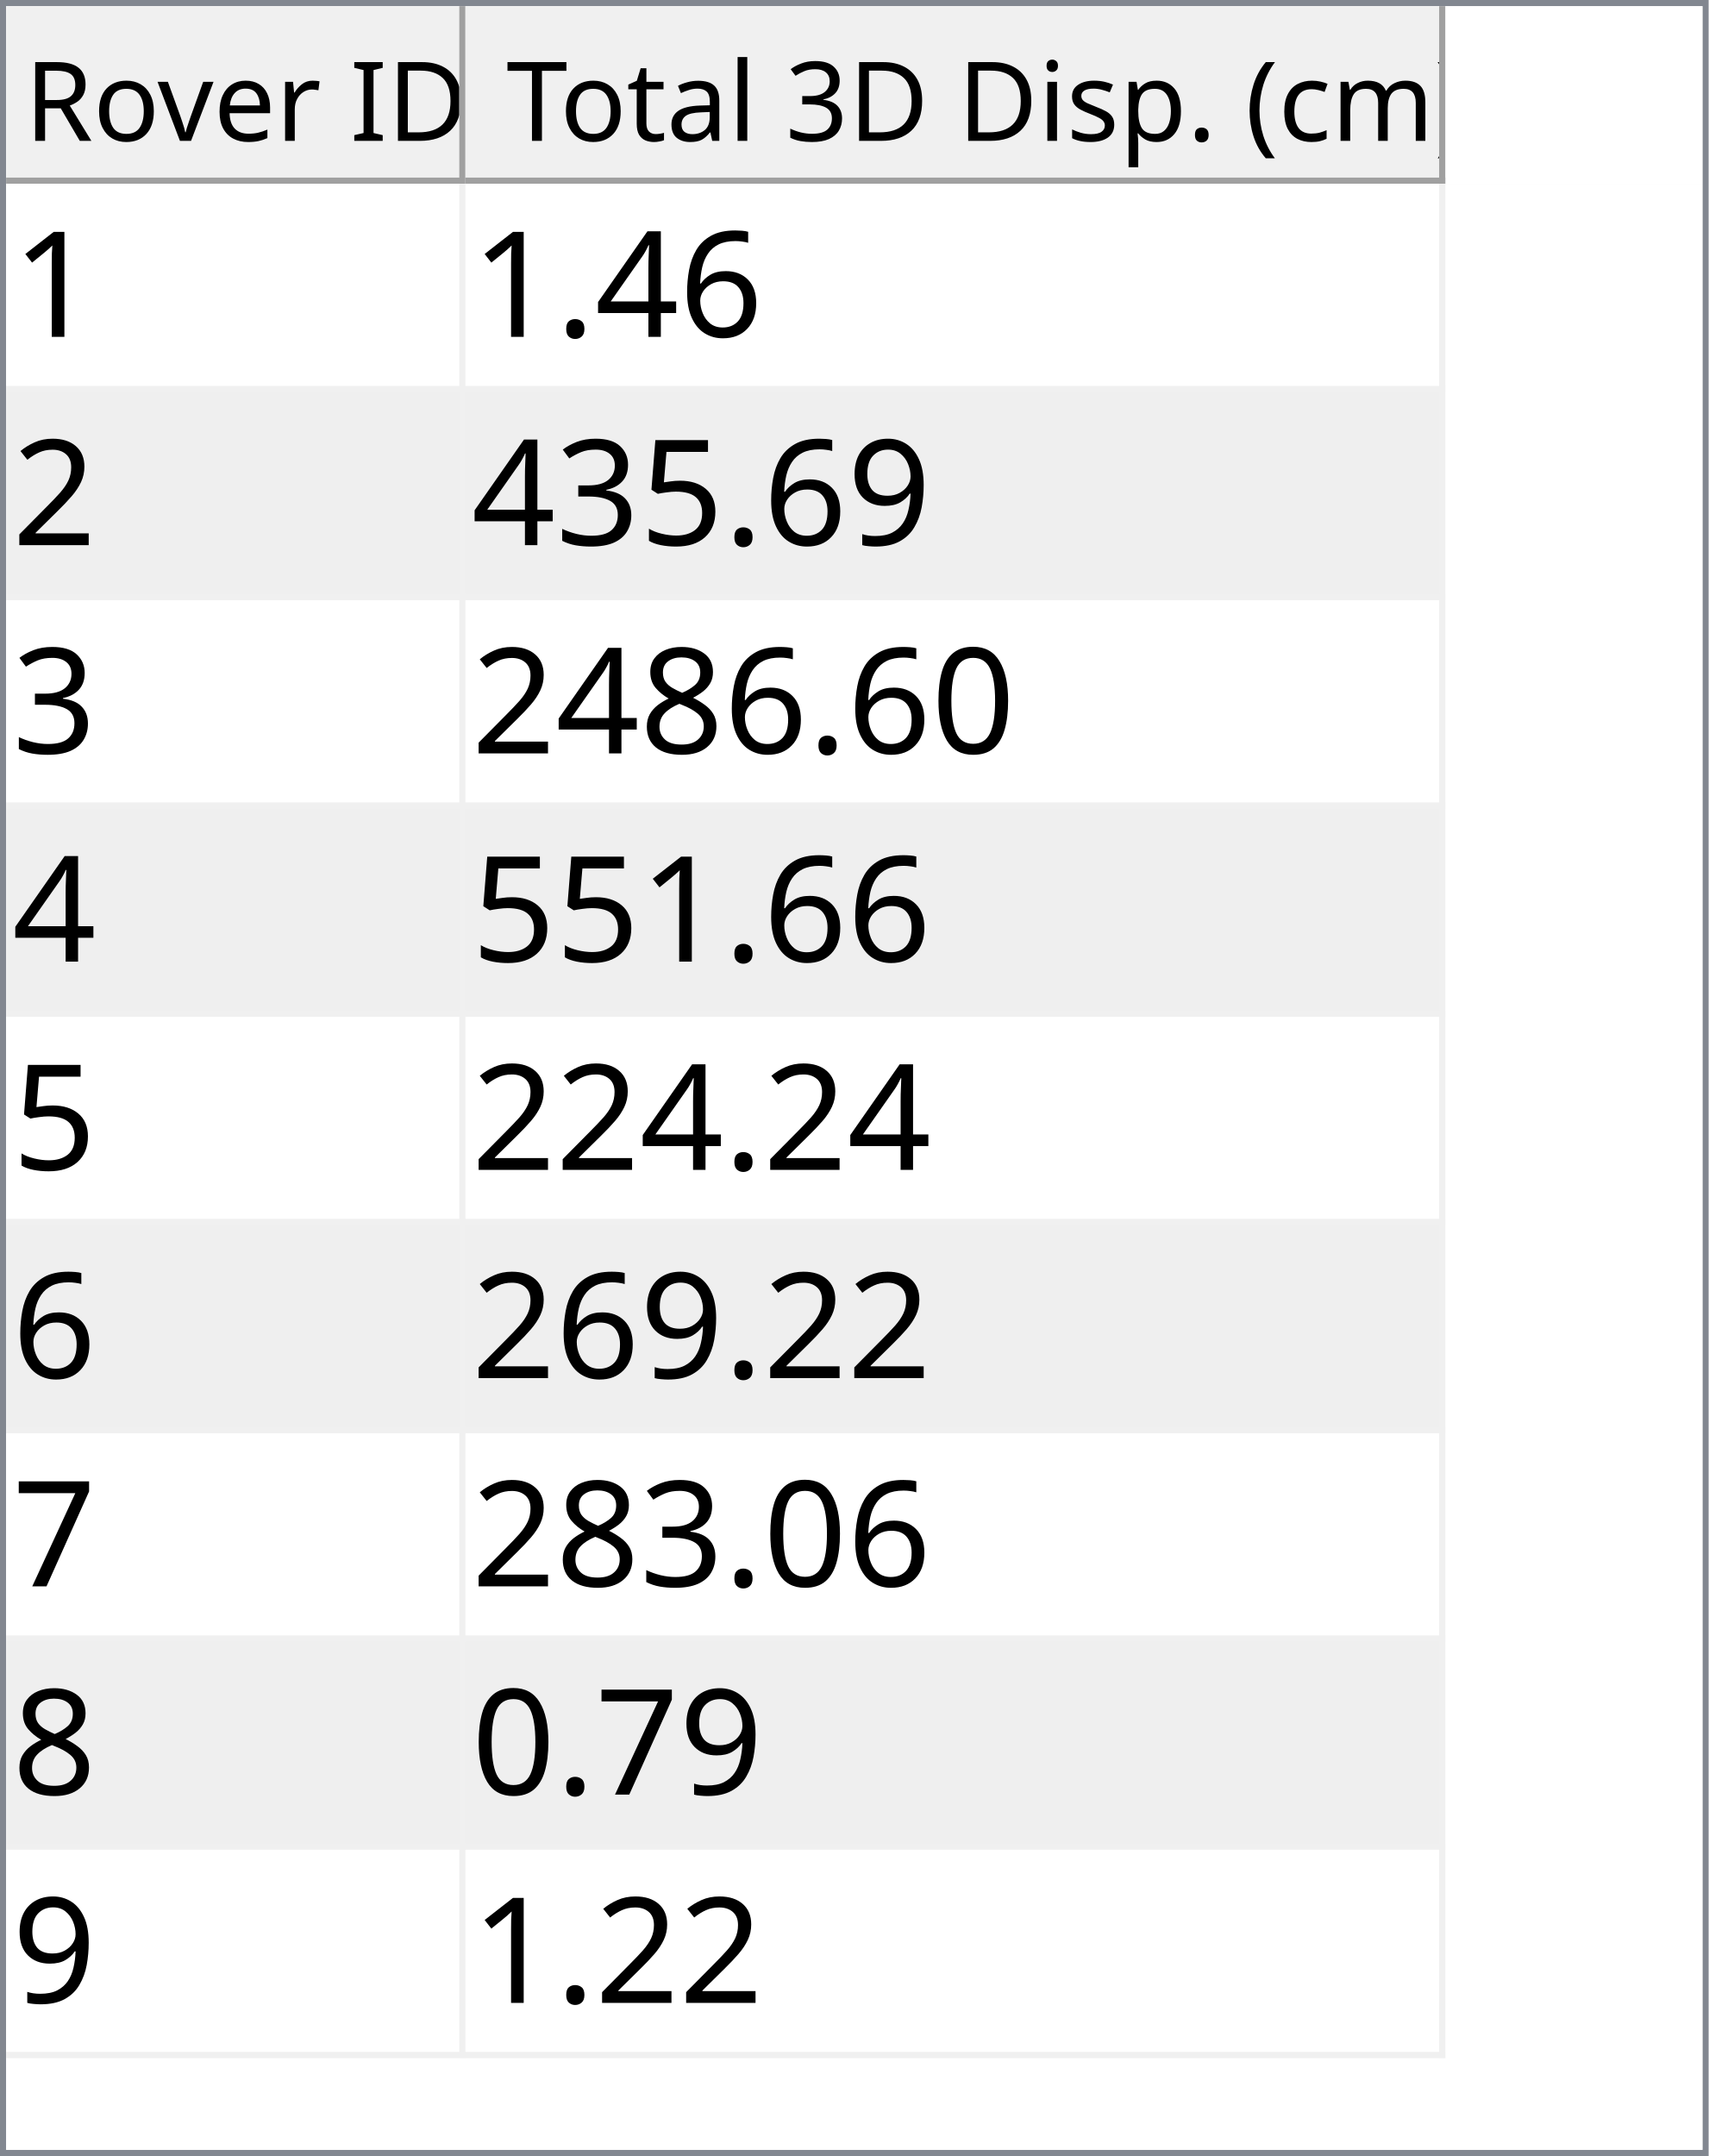
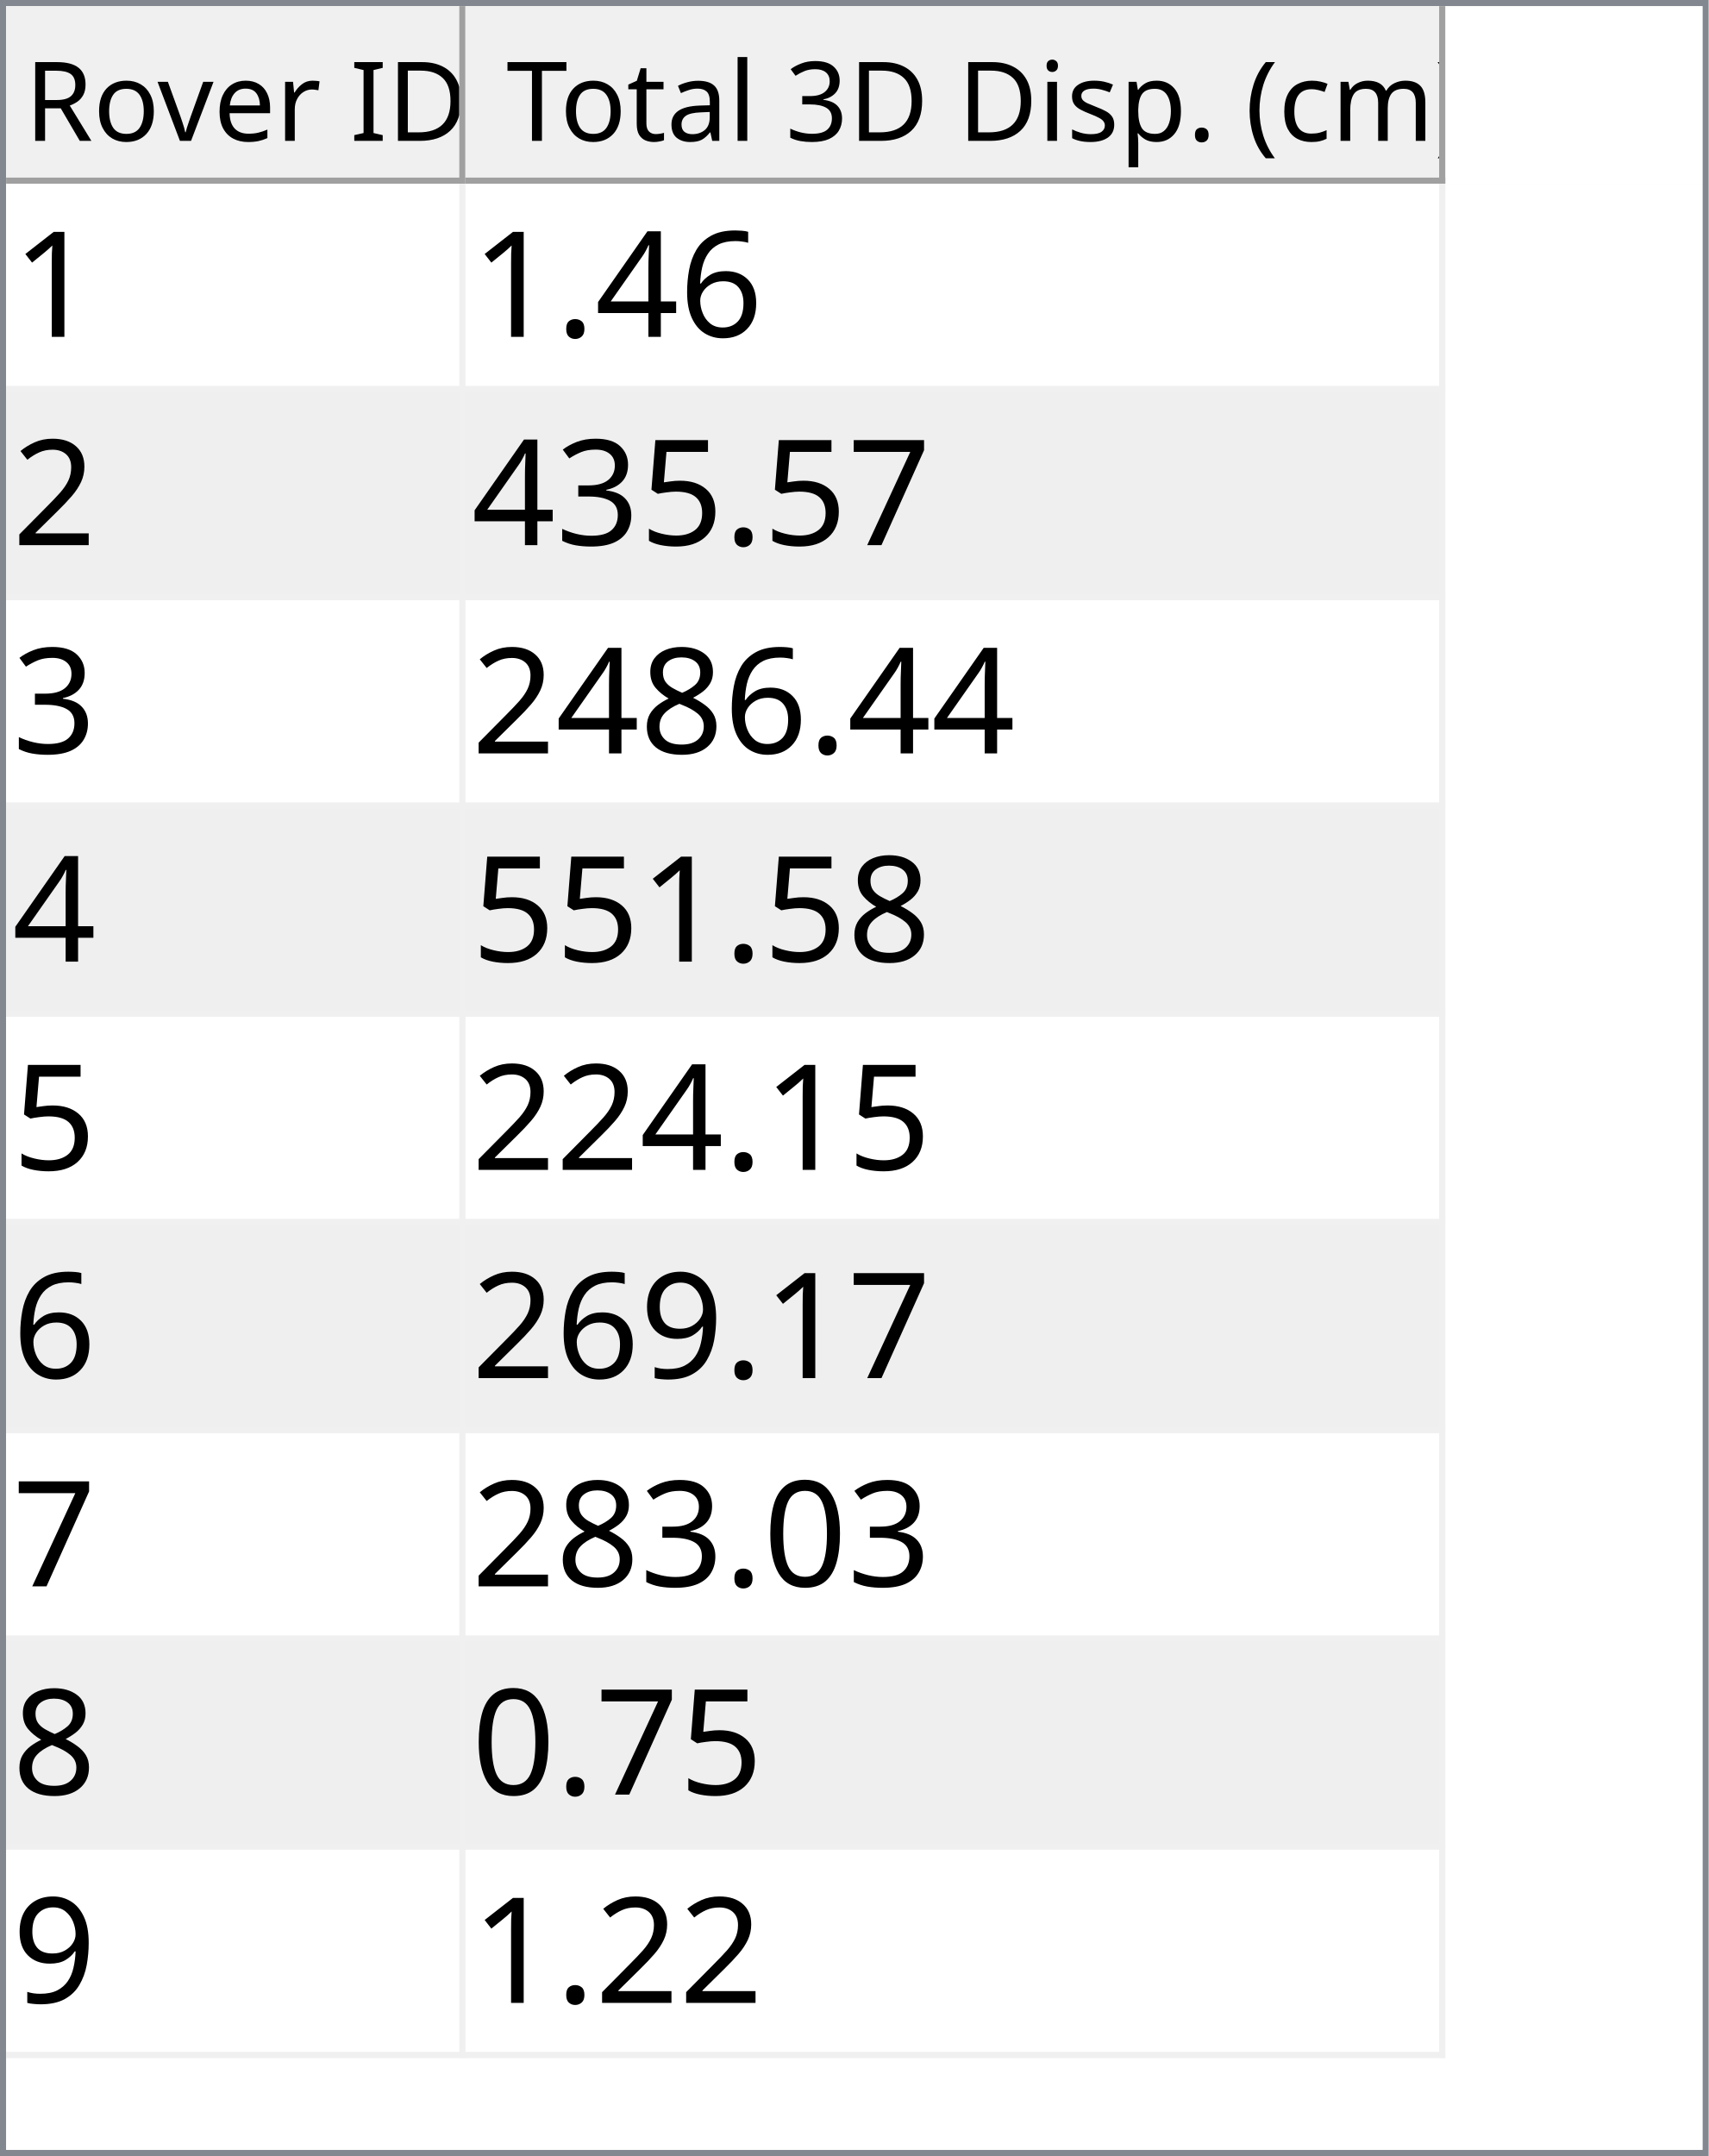
<svg xmlns="http://www.w3.org/2000/svg" style="fill-opacity:1; color-rendering:auto; color-interpolation:auto; text-rendering:auto; stroke:black; stroke-linecap:square; stroke-miterlimit:10; shape-rendering:auto; stroke-opacity:1; fill:black; stroke-dasharray:none; font-weight:normal; stroke-width:1; font-family:'Dialog'; font-style:normal; stroke-linejoin:miter; font-size:12px; stroke-dashoffset:0; image-rendering:auto;" width="279" height="352">
  <defs id="genericDefs" />
  <g>
    <defs id="defs1">
      <clipPath clipPathUnits="userSpaceOnUse" id="clipPath1">
        <path d="M0 0 L279 0 L279 352 L0 352 L0 0 Z" />
      </clipPath>
      <clipPath clipPathUnits="userSpaceOnUse" id="clipPath2">
        <path d="M0 0 L0 352 L279 352 L279 0 Z" />
      </clipPath>
      <clipPath clipPathUnits="userSpaceOnUse" id="clipPath3">
        <path d="M0 0 L0 29 L277 29 L277 0 Z" />
      </clipPath>
      <clipPath clipPathUnits="userSpaceOnUse" id="clipPath4">
        <path d="M0 0 L0 29 L75 29 L75 0 Z" />
      </clipPath>
      <clipPath clipPathUnits="userSpaceOnUse" id="clipPath5">
        <path d="M1 1 L1 28 L74 28 L74 1 Z" />
      </clipPath>
      <clipPath clipPathUnits="userSpaceOnUse" id="clipPath6">
        <path d="M0 0 L0 27 L73 27 L73 0 Z" />
      </clipPath>
      <clipPath clipPathUnits="userSpaceOnUse" id="clipPath7">
        <path d="M-0.5 -0.5 L-0.5 28.5 L74.5 28.5 L74.5 -0.5 Z" />
      </clipPath>
      <clipPath clipPathUnits="userSpaceOnUse" id="clipPath8">
        <path d="M0 0 L0 29 L160 29 L160 0 Z" />
      </clipPath>
      <clipPath clipPathUnits="userSpaceOnUse" id="clipPath9">
        <path d="M1 1 L1 28 L159 28 L159 1 Z" />
      </clipPath>
      <clipPath clipPathUnits="userSpaceOnUse" id="clipPath10">
        <path d="M0 0 L0 27 L158 27 L158 0 Z" />
      </clipPath>
      <clipPath clipPathUnits="userSpaceOnUse" id="clipPath11">
        <path d="M-0.5 -0.5 L-0.5 28.5 L159.5 28.5 L159.5 -0.5 Z" />
      </clipPath>
      <clipPath clipPathUnits="userSpaceOnUse" id="clipPath12">
        <path d="M0 0 L0 321 L277 321 L277 0 Z" />
      </clipPath>
      <clipPath clipPathUnits="userSpaceOnUse" id="clipPath13">
        <path d="M0 0 L0 306 L235 306 L235 0 Z" />
      </clipPath>
      <clipPath clipPathUnits="userSpaceOnUse" id="clipPath14">
        <path d="M-0.5 -0.5 L-0.5 305.5 L234.5 305.5 L234.5 -0.5 Z" />
      </clipPath>
      <clipPath clipPathUnits="userSpaceOnUse" id="clipPath15">
        <path d="M0 0 L0 33 L74 33 L74 0 Z" />
      </clipPath>
      <clipPath clipPathUnits="userSpaceOnUse" id="clipPath16">
        <path d="M0 0 L0 33 L159 33 L159 0 Z" />
      </clipPath>
      <font horiz-adv-x="64.551" id="font1">
        <font-face ascent="107.91" descent="25.098" units-per-em="100" style="font-style:normal; font-family:Segoe UI; font-weight:normal;" />
        <missing-glyph horiz-adv-x="64.551" d="M8.109 0 L8.109 68.266 L56.453 68.266 L56.453 0 L8.109 0 ZM15.328 7.234 L49.219 7.234 L49.219 61.031 L15.328 61.031 L15.328 7.234 Z" />
        <glyph unicode="D" horiz-adv-x="70.117" d="M9.188 0 L9.188 70.016 L28.516 70.016 Q65.531 70.016 65.531 35.891 Q65.531 19.672 55.25 9.836 Q44.969 0 27.734 0 L9.188 0 ZM17.391 62.594 L17.391 7.422 L27.828 7.422 Q41.609 7.422 49.273 14.797 Q56.938 22.172 56.938 35.688 Q56.938 62.594 28.328 62.594 L17.391 62.594 Z" />
        <glyph unicode="I" horiz-adv-x="26.611" d="M17.391 0 L9.188 0 L9.188 70.016 L17.391 70.016 L17.391 0 Z" />
        <glyph unicode=" " horiz-adv-x="27.393" d="" />
        <glyph unicode="r" horiz-adv-x="34.766" d="M34.188 41.891 Q32.078 43.5 28.125 43.5 Q23 43.5 19.555 38.672 Q16.109 33.844 16.109 25.484 L16.109 0 L8.109 0 L8.109 50 L16.109 50 L16.109 39.703 L16.312 39.703 Q18.016 44.969 21.531 47.922 Q25.047 50.875 29.391 50.875 Q32.516 50.875 34.188 50.203 L34.188 41.891 Z" />
        <glyph unicode="e" horiz-adv-x="52.295" d="M48.297 23 L12.984 23 Q13.188 14.656 17.484 10.109 Q21.781 5.562 29.297 5.562 Q37.75 5.562 44.828 11.141 L44.828 3.609 Q38.234 -1.172 27.391 -1.172 Q16.797 -1.172 10.742 5.641 Q4.688 12.453 4.688 24.812 Q4.688 36.469 11.305 43.82 Q17.922 51.172 27.734 51.172 Q37.547 51.172 42.922 44.828 Q48.297 38.484 48.297 27.203 L48.297 23 ZM40.094 29.781 Q40.047 36.719 36.75 40.578 Q33.453 44.438 27.594 44.438 Q21.922 44.438 17.969 40.383 Q14.016 36.328 13.094 29.781 L40.094 29.781 Z" />
        <glyph unicode="v" horiz-adv-x="47.9" d="M47.406 50 L27.484 0 L19.625 0 L0.688 50 L9.469 50 L22.172 13.672 Q23.578 9.672 23.922 6.688 L24.125 6.688 Q24.609 10.453 25.688 13.484 L38.969 50 L47.406 50 Z" />
        <glyph unicode="o" horiz-adv-x="58.594" d="M29 -1.172 Q17.922 -1.172 11.305 5.836 Q4.688 12.844 4.688 24.422 Q4.688 37.016 11.57 44.094 Q18.453 51.172 30.172 51.172 Q41.359 51.172 47.633 44.289 Q53.906 37.406 53.906 25.203 Q53.906 13.234 47.141 6.031 Q40.375 -1.172 29 -1.172 ZM29.594 44.438 Q21.875 44.438 17.383 39.188 Q12.891 33.938 12.891 24.703 Q12.891 15.828 17.43 10.695 Q21.969 5.562 29.594 5.562 Q37.359 5.562 41.531 10.594 Q45.703 15.625 45.703 24.906 Q45.703 34.281 41.531 39.359 Q37.359 44.438 29.594 44.438 Z" />
        <glyph unicode="R" horiz-adv-x="59.814" d="M59.375 0 L49.609 0 L37.891 19.625 Q36.281 22.359 34.766 24.289 Q33.25 26.219 31.664 27.438 Q30.078 28.656 28.25 29.219 Q26.422 29.781 24.125 29.781 L17.391 29.781 L17.391 0 L9.188 0 L9.188 70.016 L30.078 70.016 Q34.672 70.016 38.555 68.867 Q42.438 67.719 45.289 65.375 Q48.141 63.031 49.758 59.547 Q51.375 56.062 51.375 51.375 Q51.375 47.703 50.273 44.656 Q49.172 41.609 47.148 39.211 Q45.125 36.812 42.266 35.133 Q39.406 33.453 35.844 32.516 L35.844 32.328 Q37.594 31.547 38.891 30.547 Q40.188 29.547 41.359 28.18 Q42.531 26.812 43.68 25.078 Q44.828 23.344 46.234 21.047 L59.375 0 ZM17.391 62.594 L17.391 37.203 L28.516 37.203 Q31.594 37.203 34.203 38.133 Q36.812 39.062 38.719 40.797 Q40.625 42.531 41.703 45.047 Q42.781 47.562 42.781 50.688 Q42.781 56.297 39.141 59.445 Q35.5 62.594 28.609 62.594 L17.391 62.594 Z" />
        <glyph unicode=")" horiz-adv-x="30.176" d="M8.297 -15.922 L1.172 -15.922 Q16.406 2.344 16.406 26.812 Q16.406 51.469 1.078 70.016 L8.297 70.016 Q23.531 52.156 23.531 26.703 Q23.531 1.375 8.297 -15.922 Z" />
        <glyph unicode="m" horiz-adv-x="86.133" d="M79.109 0 L71.094 0 L71.094 28.719 Q71.094 37.016 68.531 40.727 Q65.969 44.438 59.906 44.438 Q54.781 44.438 51.195 39.75 Q47.609 35.062 47.609 28.516 L47.609 0 L39.594 0 L39.594 29.688 Q39.594 44.438 28.219 44.438 Q22.953 44.438 19.531 40.016 Q16.109 35.594 16.109 28.516 L16.109 0 L8.109 0 L8.109 50 L16.109 50 L16.109 42.094 L16.312 42.094 Q21.625 51.172 31.844 51.172 Q36.969 51.172 40.773 48.312 Q44.578 45.453 46 40.828 Q51.562 51.172 62.594 51.172 Q79.109 51.172 79.109 30.812 L79.109 0 Z" />
        <glyph unicode="c" horiz-adv-x="46.191" d="M42.188 2.297 Q36.422 -1.172 28.516 -1.172 Q17.828 -1.172 11.258 5.789 Q4.688 12.75 4.688 23.828 Q4.688 36.188 11.766 43.68 Q18.844 51.172 30.672 51.172 Q37.25 51.172 42.281 48.734 L42.281 40.531 Q36.719 44.438 30.375 44.438 Q22.703 44.438 17.797 38.945 Q12.891 33.453 12.891 24.516 Q12.891 15.719 17.508 10.641 Q22.125 5.562 29.891 5.562 Q36.422 5.562 42.188 9.906 L42.188 2.297 Z" />
        <glyph unicode="(" horiz-adv-x="30.176" d="M29.109 -15.922 L21.969 -15.922 Q6.844 1.375 6.844 26.703 Q6.844 52.156 21.969 70.016 L29.203 70.016 Q13.875 51.469 13.875 26.812 Q13.875 2.344 29.109 -15.922 Z" />
        <glyph unicode="." horiz-adv-x="21.68" d="M10.891 -1.078 Q8.641 -1.078 7.055 0.539 Q5.469 2.156 5.469 4.391 Q5.469 6.641 7.055 8.273 Q8.641 9.906 10.891 9.906 Q13.188 9.906 14.797 8.273 Q16.406 6.641 16.406 4.391 Q16.406 2.156 14.797 0.539 Q13.188 -1.078 10.891 -1.078 Z" />
        <glyph unicode="p" horiz-adv-x="58.789" d="M16.312 7.234 L16.109 7.234 L16.109 -23 L8.109 -23 L8.109 50 L16.109 50 L16.109 41.219 L16.312 41.219 Q22.219 51.172 33.594 51.172 Q43.266 51.172 48.688 44.461 Q54.109 37.75 54.109 26.469 Q54.109 13.922 48 6.375 Q41.891 -1.172 31.297 -1.172 Q21.578 -1.172 16.312 7.234 ZM16.109 27.391 L16.109 20.406 Q16.109 14.203 20.141 9.883 Q24.172 5.562 30.375 5.562 Q37.641 5.562 41.773 11.133 Q45.906 16.703 45.906 26.609 Q45.906 34.969 42.047 39.703 Q38.188 44.438 31.594 44.438 Q24.609 44.438 20.359 39.578 Q16.109 34.719 16.109 27.391 Z" />
        <glyph unicode="s" horiz-adv-x="42.432" d="M5.078 1.812 L5.078 10.406 Q11.625 5.562 19.484 5.562 Q30.031 5.562 30.031 12.594 Q30.031 14.594 29.125 15.992 Q28.219 17.391 26.68 18.461 Q25.141 19.531 23.07 20.383 Q21 21.234 18.609 22.172 Q15.281 23.484 12.766 24.828 Q10.25 26.172 8.57 27.859 Q6.891 29.547 6.031 31.695 Q5.172 33.844 5.172 36.719 Q5.172 40.234 6.789 42.945 Q8.406 45.656 11.086 47.484 Q13.766 49.312 17.211 50.242 Q20.656 51.172 24.312 51.172 Q30.812 51.172 35.938 48.922 L35.938 40.828 Q30.422 44.438 23.25 44.438 Q21 44.438 19.195 43.922 Q17.391 43.406 16.094 42.477 Q14.797 41.547 14.086 40.258 Q13.375 38.969 13.375 37.406 Q13.375 35.453 14.086 34.133 Q14.797 32.812 16.164 31.789 Q17.531 30.766 19.484 29.938 Q21.438 29.109 23.922 28.125 Q27.25 26.859 29.883 25.516 Q32.516 24.172 34.375 22.484 Q36.234 20.797 37.234 18.602 Q38.234 16.406 38.234 13.375 Q38.234 9.672 36.602 6.938 Q34.969 4.203 32.234 2.398 Q29.5 0.594 25.93 -0.289 Q22.359 -1.172 18.453 -1.172 Q10.75 -1.172 5.078 1.812 Z" />
        <glyph unicode="i" horiz-adv-x="24.219" d="M12.203 62.703 Q10.062 62.703 8.547 64.164 Q7.031 65.625 7.031 67.875 Q7.031 70.125 8.547 71.609 Q10.062 73.094 12.203 73.094 Q14.406 73.094 15.945 71.609 Q17.484 70.125 17.484 67.875 Q17.484 65.719 15.945 64.211 Q14.406 62.703 12.203 62.703 ZM16.109 0 L8.109 0 L8.109 50 L16.109 50 L16.109 0 Z" />
        <glyph unicode="3" horiz-adv-x="53.906" d="M46.531 19.828 Q46.531 15.094 44.75 11.211 Q42.969 7.328 39.719 4.57 Q36.469 1.812 31.93 0.297 Q27.391 -1.219 21.922 -1.219 Q11.922 -1.219 6 2.594 L6 11.188 Q13.094 5.609 22.219 5.609 Q25.875 5.609 28.828 6.539 Q31.781 7.469 33.906 9.227 Q36.031 10.984 37.18 13.477 Q38.328 15.969 38.328 19.094 Q38.328 32.812 18.797 32.812 L12.984 32.812 L12.984 39.594 L18.5 39.594 Q35.797 39.594 35.797 52.484 Q35.797 64.406 22.609 64.406 Q15.188 64.406 8.688 59.422 L8.688 67.188 Q15.375 71.188 24.609 71.188 Q29 71.188 32.57 69.969 Q36.141 68.75 38.68 66.555 Q41.219 64.359 42.609 61.281 Q44 58.203 44 54.5 Q44 40.672 30.031 36.719 L30.031 36.531 Q33.594 36.141 36.625 34.797 Q39.656 33.453 41.852 31.305 Q44.047 29.156 45.289 26.25 Q46.531 23.344 46.531 19.828 Z" />
        <glyph unicode="l" horiz-adv-x="24.219" d="M16.109 0 L8.109 0 L8.109 74.031 L16.109 74.031 L16.109 0 Z" />
        <glyph unicode="a" horiz-adv-x="50.879" d="M43.891 0 L35.891 0 L35.891 7.812 L35.688 7.812 Q30.469 -1.172 20.312 -1.172 Q12.844 -1.172 8.617 2.781 Q4.391 6.734 4.391 13.281 Q4.391 27.297 20.906 29.594 L35.891 31.688 Q35.891 44.438 25.594 44.438 Q16.547 44.438 9.281 38.281 L9.281 46.484 Q16.656 51.172 26.266 51.172 Q43.891 51.172 43.891 32.516 L43.891 0 ZM35.891 25.297 L23.828 23.641 Q18.266 22.859 15.43 20.875 Q12.594 18.891 12.594 13.875 Q12.594 10.203 15.211 7.883 Q17.828 5.562 22.172 5.562 Q28.125 5.562 32.008 9.742 Q35.891 13.922 35.891 20.312 L35.891 25.297 Z" />
        <glyph unicode="t" horiz-adv-x="33.887" d="M31.297 0.484 Q28.469 -1.078 23.828 -1.078 Q10.688 -1.078 10.688 13.578 L10.688 43.172 L2.094 43.172 L2.094 50 L10.688 50 L10.688 62.203 L18.703 64.797 L18.703 50 L31.297 50 L31.297 43.172 L18.703 43.172 L18.703 14.984 Q18.703 9.969 20.414 7.82 Q22.125 5.672 26.078 5.672 Q29.109 5.672 31.297 7.328 L31.297 0.484 Z" />
        <glyph unicode="T" horiz-adv-x="52.393" d="M50.594 62.594 L30.375 62.594 L30.375 0 L22.172 0 L22.172 62.594 L2 62.594 L2 70.016 L50.594 70.016 L50.594 62.594 Z" />
      </font>
      <font horiz-adv-x="75.0" id="font2">
        <font-face ascent="100.537" descent="21.973" units-per-em="100" style="font-style:normal; font-family:sans-serif; font-weight:normal;" />
        <missing-glyph horiz-adv-x="75.0" d="M12.5 0 L12.5 62.5 L62.5 62.5 L62.5 0 L12.5 0 ZM14.062 1.562 L60.938 1.562 L60.938 60.938 L14.062 60.938 L14.062 1.562 Z" />
        <glyph unicode="1" horiz-adv-x="55.615" d="M37.25 0 L28.469 0 L28.469 56 Q25.297 52.984 20.141 49.953 Q14.984 46.922 10.891 45.406 L10.891 53.906 Q18.266 57.375 23.781 62.305 Q29.297 67.234 31.594 71.875 L37.25 71.875 L37.25 0 Z" />
        <glyph unicode="6" horiz-adv-x="55.615" d="M49.75 54.047 L41.016 53.375 Q39.844 58.547 37.703 60.891 Q34.125 64.656 28.906 64.656 Q24.703 64.656 21.531 62.312 Q17.391 59.281 14.992 53.469 Q12.594 47.656 12.5 36.922 Q15.672 41.75 20.266 44.094 Q24.859 46.438 29.891 46.438 Q38.672 46.438 44.852 39.969 Q51.031 33.5 51.031 23.25 Q51.031 16.5 48.125 10.719 Q45.219 4.938 40.141 1.859 Q35.062 -1.219 28.609 -1.219 Q17.625 -1.219 10.695 6.859 Q3.766 14.938 3.766 33.5 Q3.766 54.25 11.422 63.672 Q18.109 71.875 29.438 71.875 Q37.891 71.875 43.289 67.141 Q48.688 62.406 49.75 54.047 ZM13.875 23.188 Q13.875 18.656 15.797 14.508 Q17.719 10.359 21.188 8.18 Q24.656 6 28.469 6 Q34.031 6 38.039 10.492 Q42.047 14.984 42.047 22.703 Q42.047 30.125 38.086 34.398 Q34.125 38.672 28.125 38.672 Q22.172 38.672 18.023 34.398 Q13.875 30.125 13.875 23.188 Z" />
        <glyph unicode="4" horiz-adv-x="55.615" d="M32.328 0 L32.328 17.141 L1.266 17.141 L1.266 25.203 L33.938 71.578 L41.109 71.578 L41.109 25.203 L50.781 25.203 L50.781 17.141 L41.109 17.141 L41.109 0 L32.328 0 ZM32.328 25.203 L32.328 57.469 L9.906 25.203 L32.328 25.203 Z" />
        <glyph unicode="." horiz-adv-x="27.783" d="M9.078 0 L9.078 10.016 L19.094 10.016 L19.094 0 L9.078 0 Z" />
        <glyph unicode="2" horiz-adv-x="55.615" d="M50.344 8.453 L50.344 0 L3.031 0 Q2.938 3.172 4.047 6.109 Q5.859 10.938 9.836 15.625 Q13.812 20.312 21.344 26.469 Q33.016 36.031 37.117 41.625 Q41.219 47.219 41.219 52.203 Q41.219 57.422 37.477 61.008 Q33.734 64.594 27.734 64.594 Q21.391 64.594 17.578 60.789 Q13.766 56.984 13.719 50.25 L4.688 51.172 Q5.609 61.281 11.664 66.578 Q17.719 71.875 27.938 71.875 Q38.234 71.875 44.242 66.164 Q50.25 60.453 50.25 52 Q50.25 47.703 48.492 43.555 Q46.734 39.406 42.656 34.812 Q38.578 30.219 29.109 22.219 Q21.188 15.578 18.945 13.211 Q16.703 10.844 15.234 8.453 L50.344 8.453 Z" />
-         <glyph unicode="9" horiz-adv-x="55.615" d="M5.469 16.547 L13.922 17.328 Q14.984 11.375 18.016 8.688 Q21.047 6 25.781 6 Q29.828 6 32.883 7.859 Q35.938 9.719 37.891 12.82 Q39.844 15.922 41.164 21.195 Q42.484 26.469 42.484 31.938 Q42.484 32.516 42.438 33.688 Q39.797 29.5 35.234 26.883 Q30.672 24.266 25.344 24.266 Q16.453 24.266 10.305 30.711 Q4.156 37.156 4.156 47.703 Q4.156 58.594 10.578 65.234 Q17 71.875 26.656 71.875 Q33.641 71.875 39.43 68.117 Q45.219 64.359 48.219 57.398 Q51.219 50.438 51.219 37.25 Q51.219 23.531 48.242 15.406 Q45.266 7.281 39.383 3.031 Q33.5 -1.219 25.594 -1.219 Q17.188 -1.219 11.867 3.445 Q6.547 8.109 5.469 16.547 ZM41.453 48.141 Q41.453 55.719 37.43 60.156 Q33.406 64.594 27.734 64.594 Q21.875 64.594 17.531 59.812 Q13.188 55.031 13.188 47.406 Q13.188 40.578 17.312 36.305 Q21.438 32.031 27.484 32.031 Q33.594 32.031 37.523 36.305 Q41.453 40.578 41.453 48.141 Z" />
+         <glyph unicode="7" horiz-adv-x="55.615" d="M4.734 62.203 L4.734 70.656 L51.078 70.656 L51.078 63.812 Q44.234 56.547 37.523 44.484 Q30.812 32.422 27.156 19.672 Q24.516 10.688 23.781 0 L14.75 0 Q14.891 8.453 18.062 20.414 Q21.234 32.375 27.172 43.484 Q33.109 54.594 39.797 62.203 L4.734 62.203 Z" />
        <glyph unicode="5" horiz-adv-x="55.615" d="M4.156 18.75 L13.375 19.531 Q14.406 12.797 18.141 9.398 Q21.875 6 27.156 6 Q33.5 6 37.891 10.789 Q42.281 15.578 42.281 23.484 Q42.281 31 38.062 35.352 Q33.844 39.703 27 39.703 Q22.75 39.703 19.336 37.773 Q15.922 35.844 13.969 32.766 L5.719 33.844 L12.641 70.609 L48.25 70.609 L48.25 62.203 L19.672 62.203 L15.828 42.969 Q22.266 47.469 29.344 47.469 Q38.719 47.469 45.164 40.969 Q51.609 34.469 51.609 24.266 Q51.609 14.547 45.953 7.469 Q39.062 -1.219 27.156 -1.219 Q17.391 -1.219 11.211 4.25 Q5.031 9.719 4.156 18.75 Z" />
        <glyph unicode="3" horiz-adv-x="55.615" d="M4.203 18.891 L12.984 20.062 Q14.5 12.594 18.141 9.297 Q21.781 6 27 6 Q33.203 6 37.477 10.297 Q41.75 14.594 41.75 20.953 Q41.75 27 37.797 30.93 Q33.844 34.859 27.734 34.859 Q25.25 34.859 21.531 33.891 L22.516 41.609 Q23.391 41.5 23.922 41.5 Q29.547 41.5 34.039 44.43 Q38.531 47.359 38.531 53.469 Q38.531 58.297 35.258 61.477 Q31.984 64.656 26.812 64.656 Q21.688 64.656 18.266 61.43 Q14.844 58.203 13.875 51.766 L5.078 53.328 Q6.688 62.156 12.398 67.016 Q18.109 71.875 26.609 71.875 Q32.469 71.875 37.398 69.359 Q42.328 66.844 44.945 62.5 Q47.562 58.156 47.562 53.266 Q47.562 48.641 45.07 44.828 Q42.578 41.016 37.703 38.766 Q44.047 37.312 47.562 32.695 Q51.078 28.078 51.078 21.141 Q51.078 11.766 44.242 5.25 Q37.406 -1.266 26.953 -1.266 Q17.531 -1.266 11.305 4.352 Q5.078 9.969 4.203 18.891 Z" />
+         <glyph unicode="8" horiz-adv-x="55.615" d="M17.672 38.812 Q12.203 40.828 9.57 44.539 Q6.938 48.25 6.938 53.422 Q6.938 61.234 12.555 66.555 Q18.172 71.875 27.484 71.875 Q36.859 71.875 42.578 66.43 Q48.297 60.984 48.297 53.172 Q48.297 48.188 45.68 44.508 Q43.062 40.828 37.75 38.812 Q44.344 36.672 47.781 31.883 Q51.219 27.094 51.219 20.453 Q51.219 11.281 44.727 5.031 Q38.234 -1.219 27.641 -1.219 Q17.047 -1.219 10.547 5.055 Q4.047 11.328 4.047 20.703 Q4.047 27.688 7.594 32.398 Q11.141 37.109 17.672 38.812 ZM15.922 53.719 Q15.922 48.641 19.195 45.414 Q22.469 42.188 27.688 42.188 Q32.766 42.188 36.016 45.383 Q39.266 48.578 39.266 53.219 Q39.266 58.062 35.914 61.359 Q32.562 64.656 27.594 64.656 Q22.562 64.656 19.242 61.43 Q15.922 58.203 15.922 53.719 ZM13.094 20.656 Q13.094 16.891 14.875 13.375 Q16.656 9.859 20.172 7.93 Q23.688 6 27.734 6 Q34.031 6 38.133 10.055 Q42.234 14.109 42.234 20.359 Q42.234 26.703 38.016 30.859 Q33.797 35.016 27.438 35.016 Q21.234 35.016 17.164 30.914 Q13.094 26.812 13.094 20.656 Z" />
+         <glyph unicode="9" horiz-adv-x="55.615" d="M5.469 16.547 L13.922 17.328 Q14.984 11.375 18.016 8.688 Q21.047 6 25.781 6 Q29.828 6 32.883 7.859 Q35.938 9.719 37.891 12.82 Q39.844 15.922 41.164 21.195 Q42.484 26.469 42.484 31.938 Q42.484 32.516 42.438 33.688 Q39.797 29.5 35.234 26.883 Q30.672 24.266 25.344 24.266 Q16.453 24.266 10.305 30.711 Q4.156 37.156 4.156 47.703 Q4.156 58.594 10.578 65.234 Q17 71.875 26.656 71.875 Q33.641 71.875 39.43 68.117 Q45.219 64.359 48.219 57.398 Q51.219 50.438 51.219 37.25 Q51.219 23.531 48.242 15.406 Q45.266 7.281 39.383 3.031 Q33.5 -1.219 25.594 -1.219 Q17.188 -1.219 11.867 3.445 Q6.547 8.109 5.469 16.547 ZM41.453 48.141 Q41.453 55.719 37.43 60.156 Q33.406 64.594 27.734 64.594 Q21.875 64.594 17.531 59.812 Q13.188 55.031 13.188 47.406 Q13.188 40.578 17.312 36.305 Q21.438 32.031 27.484 32.031 Q33.594 32.031 37.523 36.305 Q41.453 40.578 41.453 48.141 Z" />
        <glyph unicode="0" horiz-adv-x="55.615" d="M4.156 35.297 Q4.156 48 6.766 55.742 Q9.375 63.484 14.523 67.68 Q19.672 71.875 27.484 71.875 Q33.25 71.875 37.594 69.555 Q41.938 67.234 44.773 62.867 Q47.609 58.5 49.219 52.227 Q50.828 45.953 50.828 35.297 Q50.828 22.703 48.242 14.969 Q45.656 7.234 40.508 3.008 Q35.359 -1.219 27.484 -1.219 Q17.141 -1.219 11.234 6.203 Q4.156 15.141 4.156 35.297 ZM13.188 35.297 Q13.188 17.672 17.312 11.836 Q21.438 6 27.484 6 Q33.547 6 37.672 11.859 Q41.797 17.719 41.797 35.297 Q41.797 52.984 37.672 58.789 Q33.547 64.594 27.391 64.594 Q21.344 64.594 17.719 59.469 Q13.188 52.938 13.188 35.297 Z" />
-         <glyph unicode="8" horiz-adv-x="55.615" d="M17.672 38.812 Q12.203 40.828 9.57 44.539 Q6.938 48.25 6.938 53.422 Q6.938 61.234 12.555 66.555 Q18.172 71.875 27.484 71.875 Q36.859 71.875 42.578 66.43 Q48.297 60.984 48.297 53.172 Q48.297 48.188 45.68 44.508 Q43.062 40.828 37.75 38.812 Q44.344 36.672 47.781 31.883 Q51.219 27.094 51.219 20.453 Q51.219 11.281 44.727 5.031 Q38.234 -1.219 27.641 -1.219 Q17.047 -1.219 10.547 5.055 Q4.047 11.328 4.047 20.703 Q4.047 27.688 7.594 32.398 Q11.141 37.109 17.672 38.812 ZM15.922 53.719 Q15.922 48.641 19.195 45.414 Q22.469 42.188 27.688 42.188 Q32.766 42.188 36.016 45.383 Q39.266 48.578 39.266 53.219 Q39.266 58.062 35.914 61.359 Q32.562 64.656 27.594 64.656 Q22.562 64.656 19.242 61.43 Q15.922 58.203 15.922 53.719 ZM13.094 20.656 Q13.094 16.891 14.875 13.375 Q16.656 9.859 20.172 7.93 Q23.688 6 27.734 6 Q34.031 6 38.133 10.055 Q42.234 14.109 42.234 20.359 Q42.234 26.703 38.016 30.859 Q33.797 35.016 27.438 35.016 Q21.234 35.016 17.164 30.914 Q13.094 26.812 13.094 20.656 Z" />
-         <glyph unicode="7" horiz-adv-x="55.615" d="M4.734 62.203 L4.734 70.656 L51.078 70.656 L51.078 63.812 Q44.234 56.547 37.523 44.484 Q30.812 32.422 27.156 19.672 Q24.516 10.688 23.781 0 L14.75 0 Q14.891 8.453 18.062 20.414 Q21.234 32.375 27.172 43.484 Q33.109 54.594 39.797 62.203 L4.734 62.203 Z" />
      </font>
    </defs>
    <g style="fill:white; stroke:white;">
      <rect x="0" y="0" width="279" style="clip-path:url(#clipPath1); stroke:none;" height="352" />
    </g>
    <g style="fill:white; text-rendering:optimizeSpeed; color-rendering:optimizeSpeed; image-rendering:optimizeSpeed; shape-rendering:crispEdges; stroke:white; color-interpolation:sRGB;">
      <rect x="0" width="279" height="352" y="0" style="stroke:none;" />
      <path style="stroke:none;" d="M0 353 L279 353 L279 0 L0 0 Z" />
    </g>
    <g style="fill:rgb(240,240,240); font-size:18px; font-family:'Segoe UI'; stroke:rgb(240,240,240);">
      <rect x="0" y="0" width="279" style="clip-path:url(#clipPath2); stroke:none;" height="352" />
    </g>
    <g style="fill:rgb(130,135,144); font-size:18px; font-family:'Segoe UI'; stroke:rgb(130,135,144);">
      <path d="M0 0 L279 0 L279 352 L0 352 L0 0 ZM1 1 L278 1 L278 351 L1 351 L1 1 Z" style="fill-rule:evenodd; clip-path:url(#clipPath2); stroke:none;" />
    </g>
    <g style="fill:white; font-size:18px; font-family:'Segoe UI'; stroke:white;" transform="translate(1,1)">
      <rect x="0" y="0" width="277" style="clip-path:url(#clipPath3); stroke:none;" height="29" />
    </g>
    <g style="fill:rgb(240,240,240); font-size:18px; font-family:'Segoe UI'; stroke:rgb(240,240,240);" transform="translate(1,1)">
      <rect x="0" y="0" width="75" style="clip-path:url(#clipPath4); stroke:none;" height="29" />
    </g>
    <g style="font-family:'Segoe UI'; font-size:18px;" transform="translate(2,2)">
      <text x="2" xml:space="preserve" y="21" style="clip-path:url(#clipPath6); stroke:none;">Rover ID</text>
    </g>
    <g transform="translate(1.5,1.5)" style="fill:rgb(160,160,160); font-size:18px; font-family:'Segoe UI'; stroke:rgb(160,160,160); stroke-linejoin:bevel;">
      <line x1="74" x2="74" y1="0" style="fill:none; clip-path:url(#clipPath7);" y2="28" />
    </g>
    <g transform="matrix(1,0,0,1,1,1) translate(0.5,0.5)" style="fill:rgb(160,160,160); font-size:18px; font-family:'Segoe UI'; stroke:rgb(160,160,160); stroke-linejoin:bevel;">
      <line x1="0" x2="74" y1="28" style="fill:none; clip-path:url(#clipPath7);" y2="28" />
    </g>
    <g style="fill:rgb(240,240,240); font-size:18px; font-family:'Segoe UI'; stroke:rgb(240,240,240);" transform="translate(76,1)">
      <rect x="0" y="0" width="160" style="clip-path:url(#clipPath8); stroke:none;" height="29" />
    </g>
    <g style="font-family:'Segoe UI'; font-size:18px;" transform="translate(77,2)">
      <text x="1" xml:space="preserve" y="21" style="clip-path:url(#clipPath10); stroke:none;"> Total 3D Disp. (cm)</text>
    </g>
    <g transform="translate(76.5,1.5)" style="fill:rgb(160,160,160); font-size:18px; font-family:'Segoe UI'; stroke:rgb(160,160,160); stroke-linejoin:bevel;">
      <line x1="159" x2="159" y1="0" style="fill:none; clip-path:url(#clipPath11);" y2="28" />
    </g>
    <g transform="matrix(1,0,0,1,76,1) translate(0.5,0.5)" style="fill:rgb(160,160,160); font-size:18px; font-family:'Segoe UI'; stroke:rgb(160,160,160); stroke-linejoin:bevel;">
      <line x1="0" x2="159" y1="28" style="fill:none; clip-path:url(#clipPath11);" y2="28" />
    </g>
    <g style="fill:white; font-size:18px; font-family:'Segoe UI'; stroke:white;" transform="translate(1,30)">
      <rect x="0" y="0" width="277" style="clip-path:url(#clipPath12); stroke:none;" height="321" />
    </g>
    <g style="fill:rgb(240,240,240); font-size:24px; font-family:sans-serif; stroke:rgb(240,240,240);" transform="translate(1,30)">
      <rect x="0" y="0" width="235" style="clip-path:url(#clipPath13); stroke:none;" height="306" />
      <line transform="translate(0.5,0.5)" x1="0" x2="234" y1="33" style="clip-path:url(#clipPath14); fill:none; stroke-linejoin:bevel;" y2="33" />
    </g>
    <g transform="matrix(1,0,0,1,1,30) translate(0.5,0.5)" style="fill:rgb(240,240,240); font-size:24px; font-family:sans-serif; stroke:rgb(240,240,240); stroke-linejoin:bevel;">
      <line x1="0" x2="234" y1="67" style="fill:none; clip-path:url(#clipPath14);" y2="67" />
    </g>
    <g transform="matrix(1,0,0,1,1,30) translate(0.5,0.5)" style="fill:rgb(240,240,240); font-size:24px; font-family:sans-serif; stroke:rgb(240,240,240); stroke-linejoin:bevel;">
      <line x1="0" x2="234" y1="101" style="fill:none; clip-path:url(#clipPath14);" y2="101" />
    </g>
    <g transform="matrix(1,0,0,1,1,30) translate(0.5,0.5)" style="fill:rgb(240,240,240); font-size:24px; font-family:sans-serif; stroke:rgb(240,240,240); stroke-linejoin:bevel;">
      <line x1="0" x2="234" y1="135" style="fill:none; clip-path:url(#clipPath14);" y2="135" />
    </g>
    <g transform="matrix(1,0,0,1,1,30) translate(0.5,0.5)" style="fill:rgb(240,240,240); font-size:24px; font-family:sans-serif; stroke:rgb(240,240,240); stroke-linejoin:bevel;">
      <line x1="0" x2="234" y1="169" style="fill:none; clip-path:url(#clipPath14);" y2="169" />
    </g>
    <g transform="matrix(1,0,0,1,1,30) translate(0.5,0.5)" style="fill:rgb(240,240,240); font-size:24px; font-family:sans-serif; stroke:rgb(240,240,240); stroke-linejoin:bevel;">
      <line x1="0" x2="234" y1="203" style="fill:none; clip-path:url(#clipPath14);" y2="203" />
    </g>
    <g transform="matrix(1,0,0,1,1,30) translate(0.5,0.5)" style="fill:rgb(240,240,240); font-size:24px; font-family:sans-serif; stroke:rgb(240,240,240); stroke-linejoin:bevel;">
      <line x1="0" x2="234" y1="237" style="fill:none; clip-path:url(#clipPath14);" y2="237" />
    </g>
    <g transform="matrix(1,0,0,1,1,30) translate(0.5,0.5)" style="fill:rgb(240,240,240); font-size:24px; font-family:sans-serif; stroke:rgb(240,240,240); stroke-linejoin:bevel;">
      <line x1="0" x2="234" y1="271" style="fill:none; clip-path:url(#clipPath14);" y2="271" />
    </g>
    <g transform="matrix(1,0,0,1,1,30) translate(0.5,0.5)" style="fill:rgb(240,240,240); font-size:24px; font-family:sans-serif; stroke:rgb(240,240,240); stroke-linejoin:bevel;">
      <line x1="0" x2="234" y1="305" style="fill:none; clip-path:url(#clipPath14);" y2="305" />
    </g>
    <g transform="matrix(1,0,0,1,1,30) translate(0.5,0.5)" style="fill:rgb(240,240,240); font-size:24px; font-family:sans-serif; stroke:rgb(240,240,240); stroke-linejoin:bevel;">
      <line x1="74" x2="74" y1="0" style="fill:none; clip-path:url(#clipPath14);" y2="305" />
    </g>
    <g transform="matrix(1,0,0,1,1,30) translate(0.5,0.5)" style="fill:rgb(240,240,240); font-size:24px; font-family:sans-serif; stroke:rgb(240,240,240); stroke-linejoin:bevel;">
      <line x1="234" x2="234" y1="0" style="fill:none; clip-path:url(#clipPath14);" y2="305" />
    </g>
    <g style="fill:white; font-size:24px; font-family:sans-serif; stroke:white;" transform="matrix(1,0,0,1,1,30)">
      <rect x="0" y="0" width="74" style="clip-path:url(#clipPath15); stroke:none;" height="33" />
      <text x="1" y="25" style="fill:black; clip-path:url(#clipPath15); stroke:none;" xml:space="preserve">1</text>
    </g>
    <g style="fill:white; font-size:24px; font-family:sans-serif; stroke:white;" transform="matrix(1,0,0,1,1,30) translate(75,0)">
      <rect x="0" y="0" width="159" style="clip-path:url(#clipPath16); stroke:none;" height="33" />
      <text x="1" y="25" style="fill:black; clip-path:url(#clipPath16); stroke:none;" xml:space="preserve">1.46</text>
    </g>
    <g style="fill:rgb(239,239,239); font-size:24px; font-family:sans-serif; stroke:rgb(239,239,239);" transform="matrix(1,0,0,1,1,30) translate(0,34)">
      <rect x="0" y="0" width="74" style="clip-path:url(#clipPath15); stroke:none;" height="33" />
      <text x="1" y="25" style="fill:black; clip-path:url(#clipPath15); stroke:none;" xml:space="preserve">2</text>
    </g>
    <g style="fill:rgb(239,239,239); font-size:24px; font-family:sans-serif; stroke:rgb(239,239,239);" transform="matrix(1,0,0,1,1,30) translate(75,34)">
      <rect x="0" y="0" width="159" style="clip-path:url(#clipPath16); stroke:none;" height="33" />
-       <text x="1" y="25" style="fill:black; clip-path:url(#clipPath16); stroke:none;" xml:space="preserve">435.69</text>
+       <text x="1" y="25" style="fill:black; clip-path:url(#clipPath16); stroke:none;" xml:space="preserve">435.57</text>
    </g>
    <g style="fill:white; font-size:24px; font-family:sans-serif; stroke:white;" transform="matrix(1,0,0,1,1,30) translate(0,68)">
      <rect x="0" y="0" width="74" style="clip-path:url(#clipPath15); stroke:none;" height="33" />
      <text x="1" y="25" style="fill:black; clip-path:url(#clipPath15); stroke:none;" xml:space="preserve">3</text>
    </g>
    <g style="fill:white; font-size:24px; font-family:sans-serif; stroke:white;" transform="matrix(1,0,0,1,1,30) translate(75,68)">
      <rect x="0" y="0" width="159" style="clip-path:url(#clipPath16); stroke:none;" height="33" />
-       <text x="1" y="25" style="fill:black; clip-path:url(#clipPath16); stroke:none;" xml:space="preserve">2486.60</text>
+       <text x="1" y="25" style="fill:black; clip-path:url(#clipPath16); stroke:none;" xml:space="preserve">2486.44</text>
    </g>
    <g style="fill:rgb(239,239,239); font-size:24px; font-family:sans-serif; stroke:rgb(239,239,239);" transform="matrix(1,0,0,1,1,30) translate(0,102)">
      <rect x="0" y="0" width="74" style="clip-path:url(#clipPath15); stroke:none;" height="33" />
      <text x="1" y="25" style="fill:black; clip-path:url(#clipPath15); stroke:none;" xml:space="preserve">4</text>
    </g>
    <g style="fill:rgb(239,239,239); font-size:24px; font-family:sans-serif; stroke:rgb(239,239,239);" transform="matrix(1,0,0,1,1,30) translate(75,102)">
      <rect x="0" y="0" width="159" style="clip-path:url(#clipPath16); stroke:none;" height="33" />
-       <text x="1" y="25" style="fill:black; clip-path:url(#clipPath16); stroke:none;" xml:space="preserve">551.66</text>
+       <text x="1" y="25" style="fill:black; clip-path:url(#clipPath16); stroke:none;" xml:space="preserve">551.58</text>
    </g>
    <g style="fill:white; font-size:24px; font-family:sans-serif; stroke:white;" transform="matrix(1,0,0,1,1,30) translate(0,136)">
      <rect x="0" y="0" width="74" style="clip-path:url(#clipPath15); stroke:none;" height="33" />
      <text x="1" y="25" style="fill:black; clip-path:url(#clipPath15); stroke:none;" xml:space="preserve">5</text>
    </g>
    <g style="fill:white; font-size:24px; font-family:sans-serif; stroke:white;" transform="matrix(1,0,0,1,1,30) translate(75,136)">
      <rect x="0" y="0" width="159" style="clip-path:url(#clipPath16); stroke:none;" height="33" />
-       <text x="1" y="25" style="fill:black; clip-path:url(#clipPath16); stroke:none;" xml:space="preserve">224.24</text>
+       <text x="1" y="25" style="fill:black; clip-path:url(#clipPath16); stroke:none;" xml:space="preserve">224.15</text>
    </g>
    <g style="fill:rgb(239,239,239); font-size:24px; font-family:sans-serif; stroke:rgb(239,239,239);" transform="matrix(1,0,0,1,1,30) translate(0,170)">
      <rect x="0" y="0" width="74" style="clip-path:url(#clipPath15); stroke:none;" height="33" />
      <text x="1" y="25" style="fill:black; clip-path:url(#clipPath15); stroke:none;" xml:space="preserve">6</text>
    </g>
    <g style="fill:rgb(239,239,239); font-size:24px; font-family:sans-serif; stroke:rgb(239,239,239);" transform="matrix(1,0,0,1,1,30) translate(75,170)">
      <rect x="0" y="0" width="159" style="clip-path:url(#clipPath16); stroke:none;" height="33" />
-       <text x="1" y="25" style="fill:black; clip-path:url(#clipPath16); stroke:none;" xml:space="preserve">269.22</text>
+       <text x="1" y="25" style="fill:black; clip-path:url(#clipPath16); stroke:none;" xml:space="preserve">269.17</text>
    </g>
    <g style="fill:white; font-size:24px; font-family:sans-serif; stroke:white;" transform="matrix(1,0,0,1,1,30) translate(0,204)">
      <rect x="0" y="0" width="74" style="clip-path:url(#clipPath15); stroke:none;" height="33" />
      <text x="1" y="25" style="fill:black; clip-path:url(#clipPath15); stroke:none;" xml:space="preserve">7</text>
    </g>
    <g style="fill:white; font-size:24px; font-family:sans-serif; stroke:white;" transform="matrix(1,0,0,1,1,30) translate(75,204)">
      <rect x="0" y="0" width="159" style="clip-path:url(#clipPath16); stroke:none;" height="33" />
-       <text x="1" y="25" style="fill:black; clip-path:url(#clipPath16); stroke:none;" xml:space="preserve">283.06</text>
+       <text x="1" y="25" style="fill:black; clip-path:url(#clipPath16); stroke:none;" xml:space="preserve">283.03</text>
    </g>
    <g style="fill:rgb(239,239,239); font-size:24px; font-family:sans-serif; stroke:rgb(239,239,239);" transform="matrix(1,0,0,1,1,30) translate(0,238)">
      <rect x="0" y="0" width="74" style="clip-path:url(#clipPath15); stroke:none;" height="33" />
      <text x="1" y="25" style="fill:black; clip-path:url(#clipPath15); stroke:none;" xml:space="preserve">8</text>
    </g>
    <g style="fill:rgb(239,239,239); font-size:24px; font-family:sans-serif; stroke:rgb(239,239,239);" transform="matrix(1,0,0,1,1,30) translate(75,238)">
      <rect x="0" y="0" width="159" style="clip-path:url(#clipPath16); stroke:none;" height="33" />
-       <text x="1" y="25" style="fill:black; clip-path:url(#clipPath16); stroke:none;" xml:space="preserve">0.79</text>
+       <text x="1" y="25" style="fill:black; clip-path:url(#clipPath16); stroke:none;" xml:space="preserve">0.75</text>
    </g>
    <g style="fill:white; font-size:24px; font-family:sans-serif; stroke:white;" transform="matrix(1,0,0,1,1,30) translate(0,272)">
      <rect x="0" y="0" width="74" style="clip-path:url(#clipPath15); stroke:none;" height="33" />
      <text x="1" y="25" style="fill:black; clip-path:url(#clipPath15); stroke:none;" xml:space="preserve">9</text>
    </g>
    <g style="fill:white; font-size:24px; font-family:sans-serif; stroke:white;" transform="matrix(1,0,0,1,1,30) translate(75,272)">
      <rect x="0" y="0" width="159" style="clip-path:url(#clipPath16); stroke:none;" height="33" />
      <text x="1" y="25" style="fill:black; clip-path:url(#clipPath16); stroke:none;" xml:space="preserve">1.22</text>
    </g>
  </g>
</svg>
